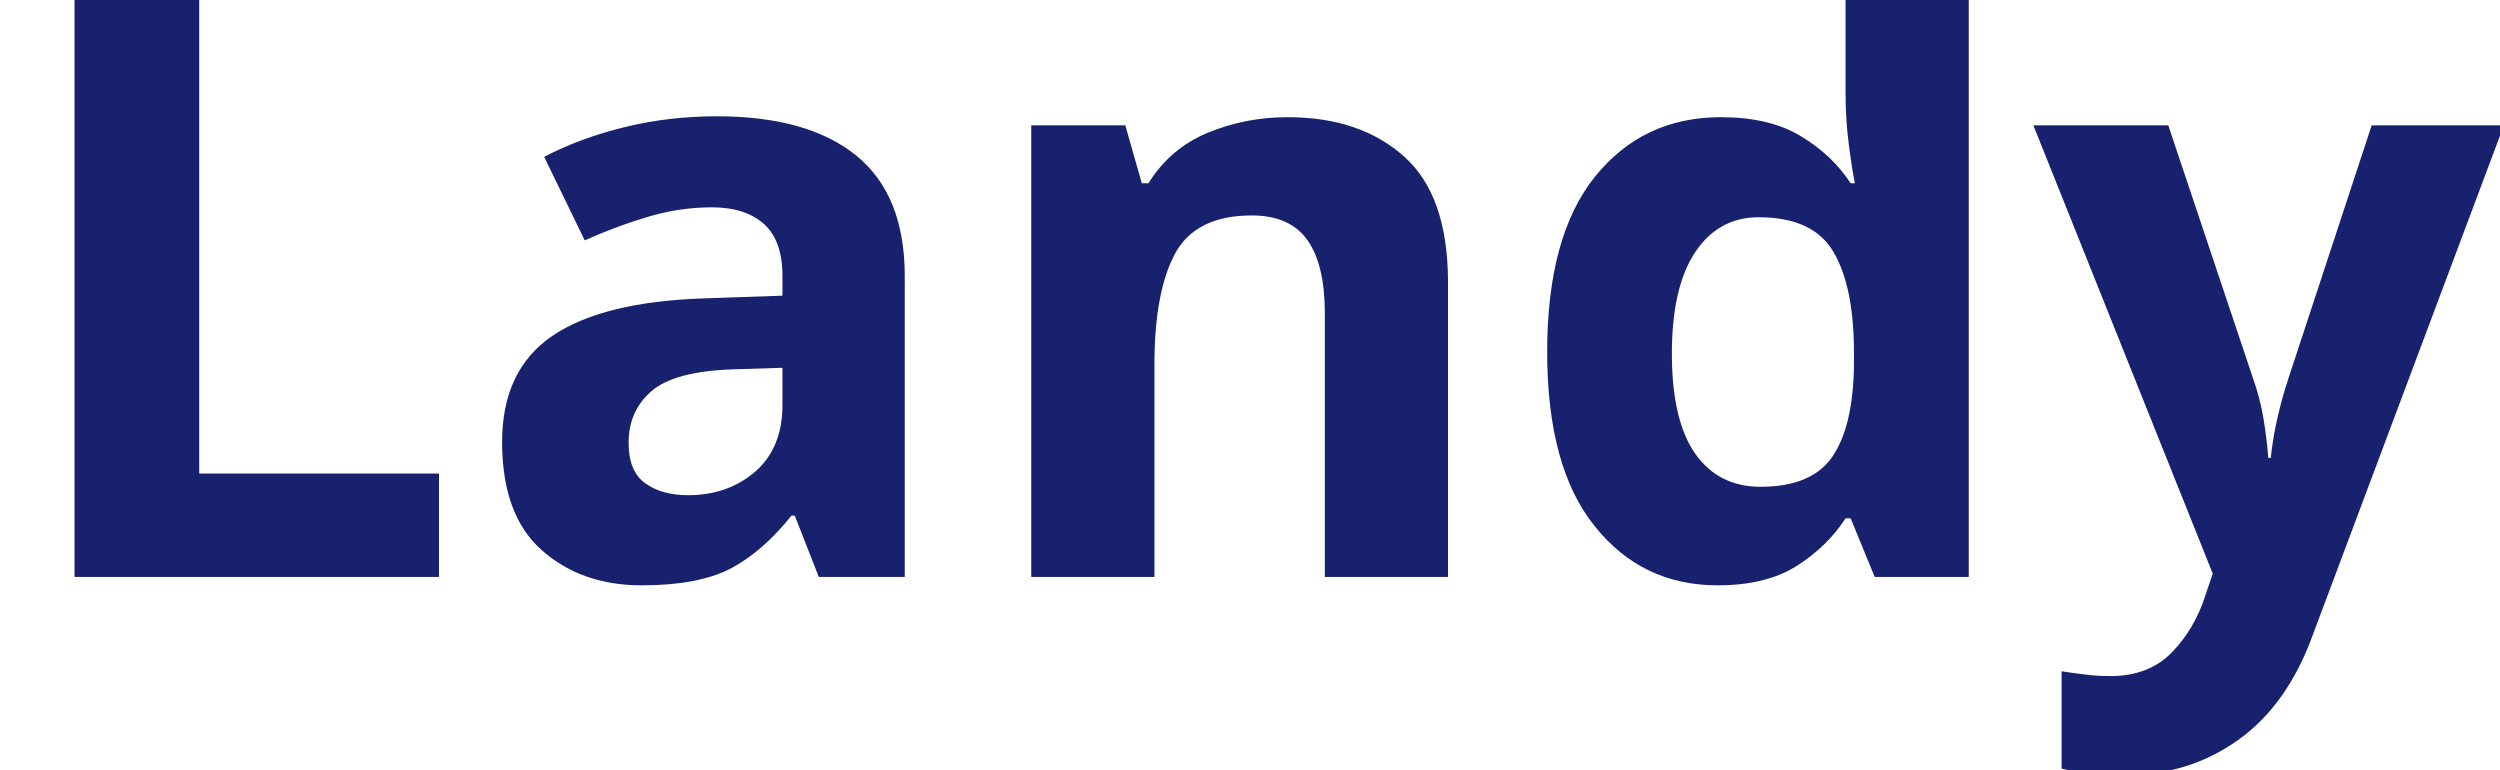
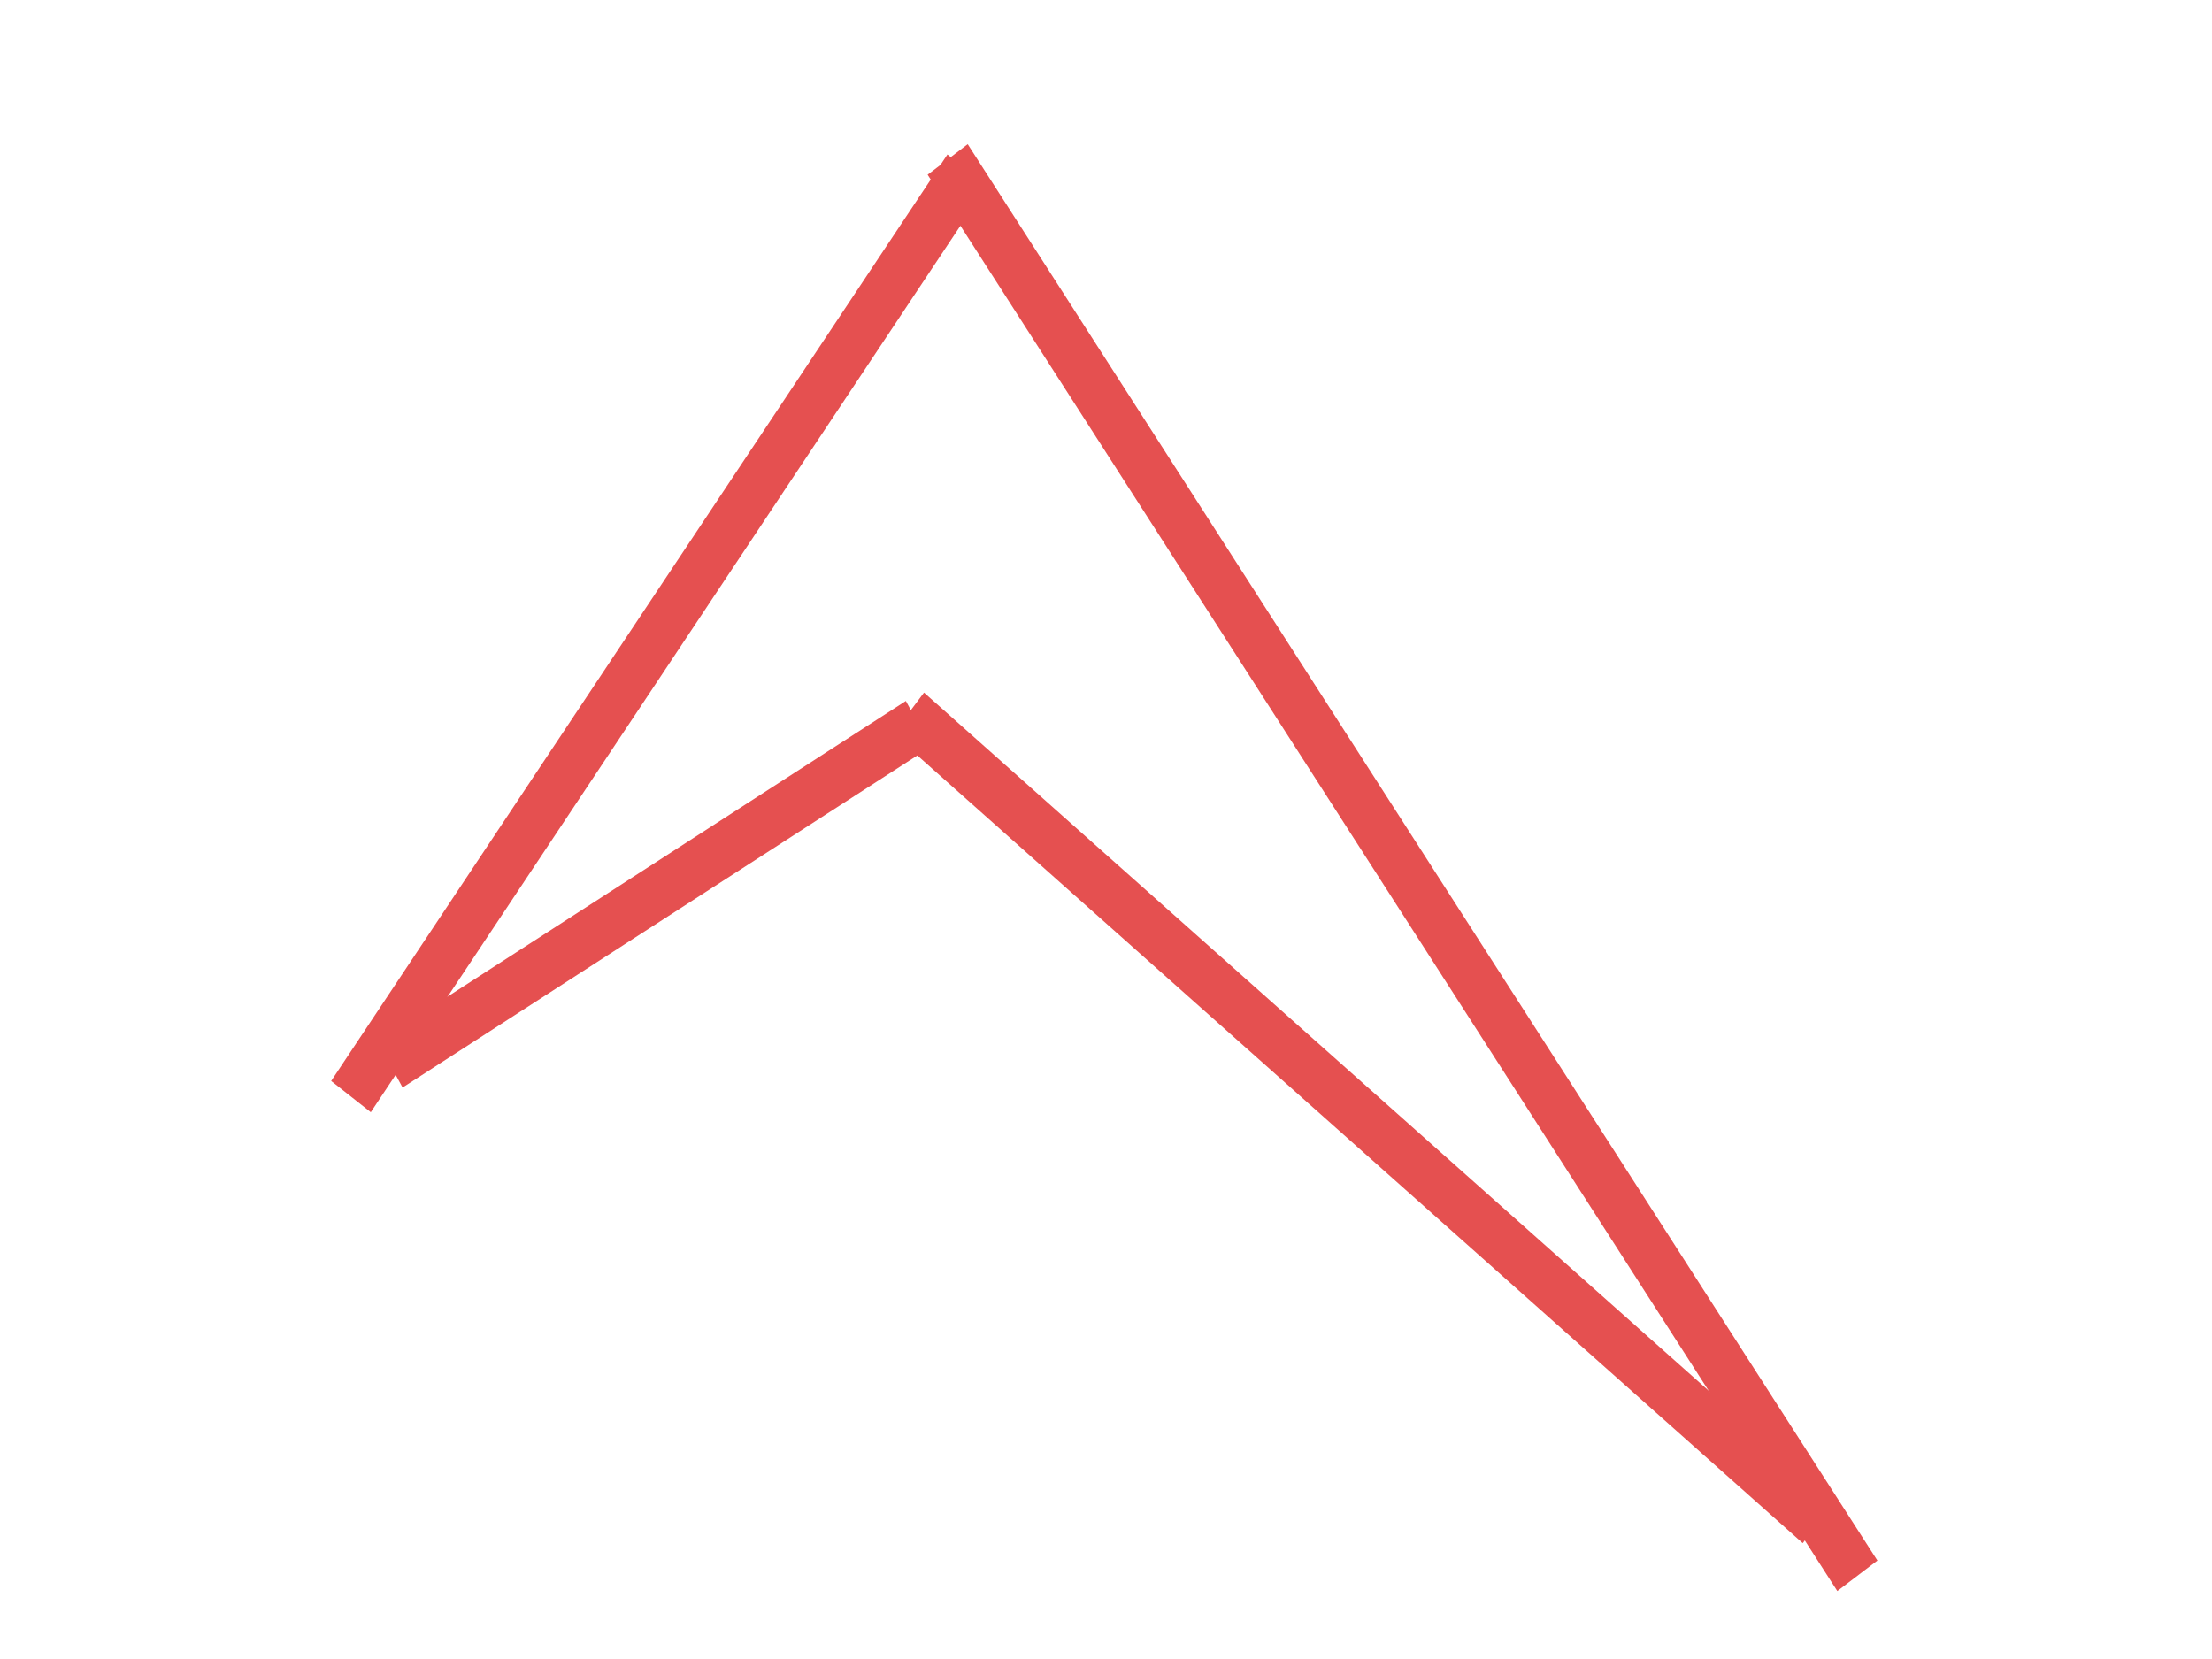
- <svg xmlns="http://www.w3.org/2000/svg" viewBox="0 0 130 40">
-   <text y="30" font-family="Motiva Sans Bold, sans-serif" fill="#18216d" font-size="43px" font-weight="700">Landy</text>
+ <svg xmlns="http://www.w3.org/2000/svg" width="640" height="480">
+   <g class="layer">
+     <g id="svg_15">
+       <g id="svg_16" transform="translate(100.549 457.361) scale(1 1.41977) translate(-100.549 -457.361) translate(99.9698 166.544) matrix(2.83014 0 0 2.17018 -629.457 -362.418)">
+         <line fill="none" id="svg_11" stroke="#e55050" stroke-width="5" x1="222.97" x2="285.97" y1="255.54" y2="168.54" />
+         <line fill="none" id="svg_12" stroke="#e55050" stroke-width="5" x1="283.97" x2="376.97" y1="167.54" y2="300.54" />
+         <line fill="none" id="svg_13" stroke="#e55050" stroke-width="5" x1="226.97" x2="280.97" y1="252.54" y2="220.54" />
+         <line fill="none" id="svg_14" stroke="#e55050" stroke-width="5" x1="279.97" x2="372.97" y1="219.54" y2="295.54" />
+       </g>
+     </g>
+   </g>
</svg>
